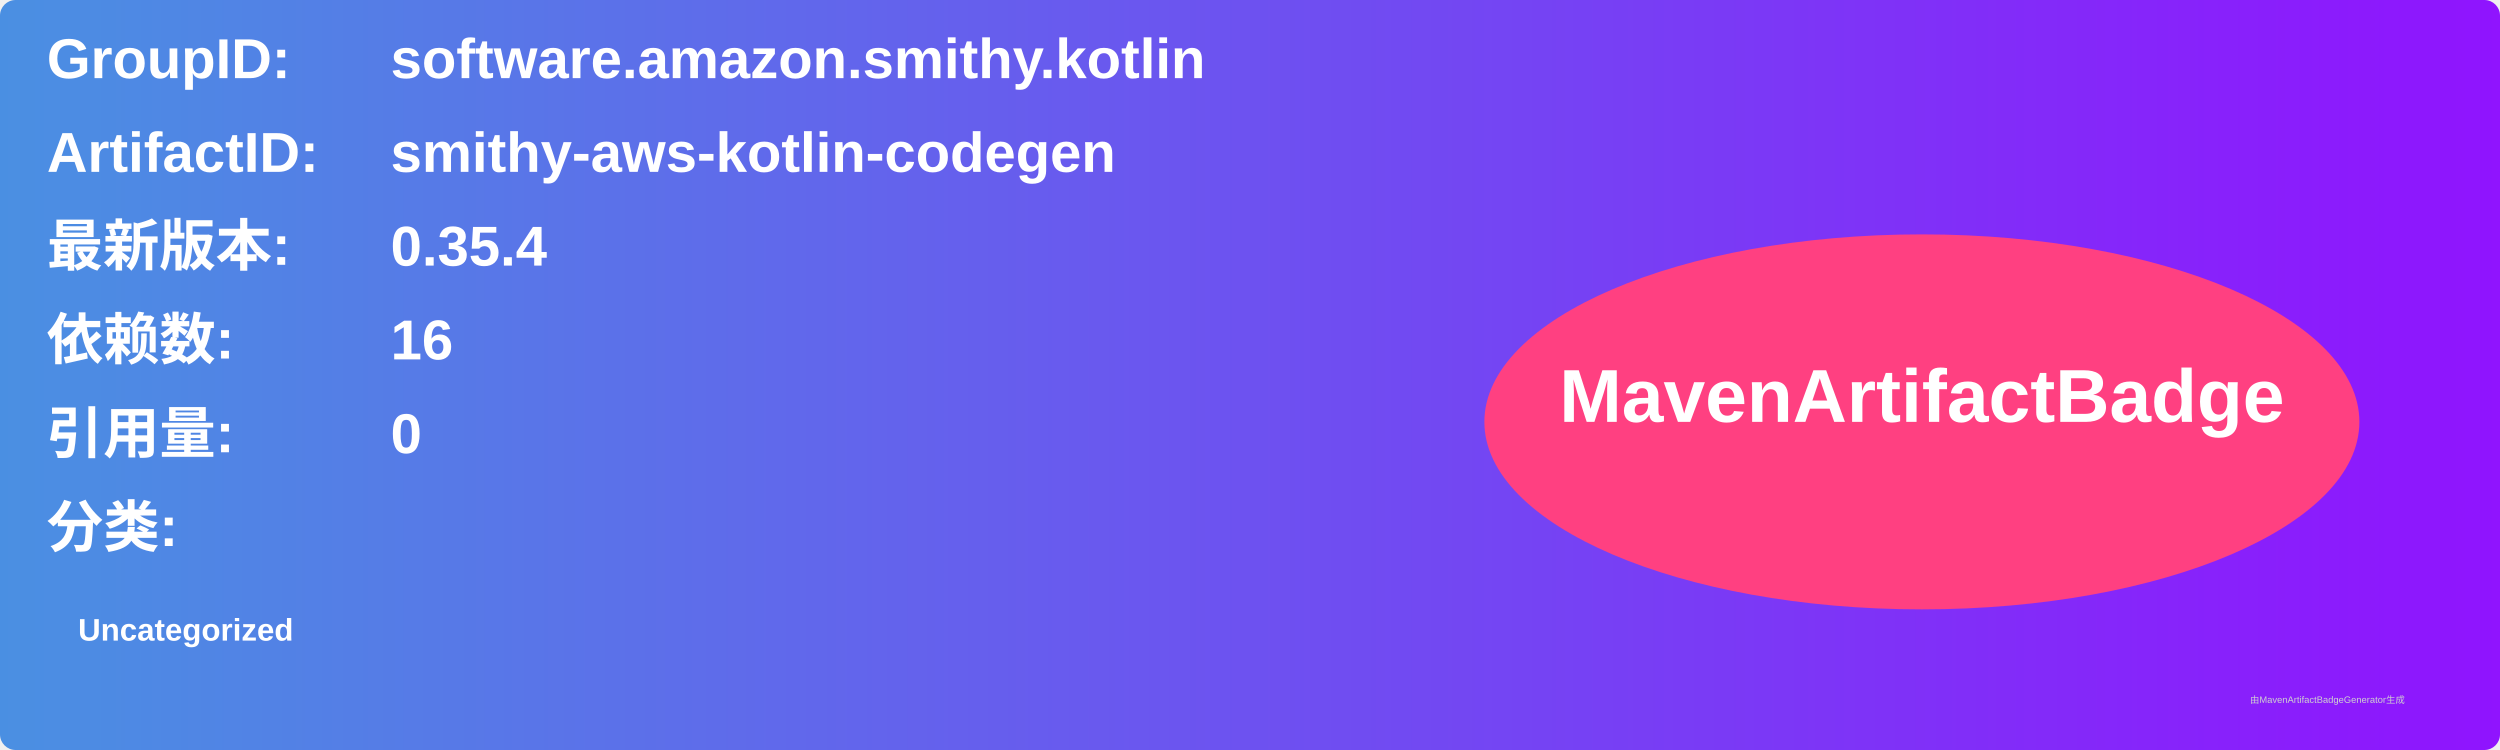
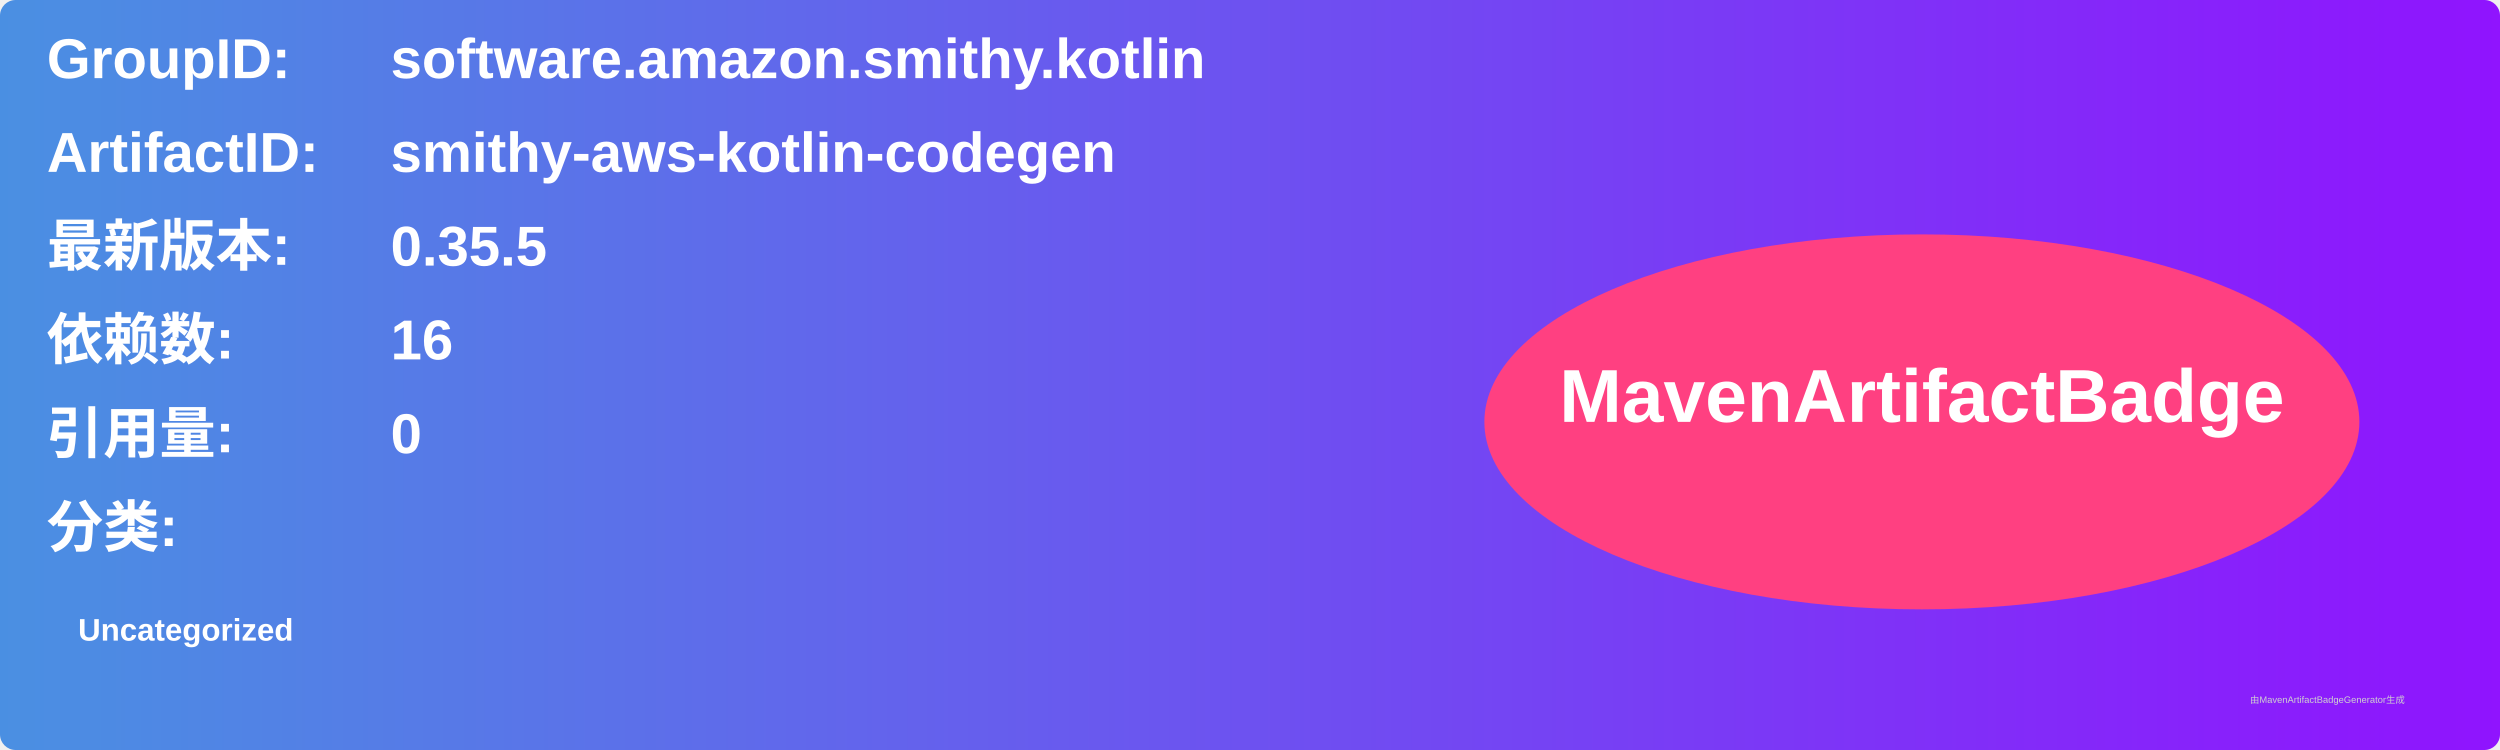
<svg xmlns="http://www.w3.org/2000/svg" width="800" height="240" viewBox="0 0 800 240">
  <linearGradient id="grad" x1="0%" y1="0%" x2="100%" y2="0%">
    <stop offset="0%" stop-color="#4a90e2" />
    <stop offset="100%" stop-color="#9013fe" />
  </linearGradient>
  <rect width="100%" height="100%" rx="5" ry="5" fill="url(#grad)" />
  <g transform="translate(15, 15)">
    <text x="0" y="10" font-family="Arial" font-size="18" fill="white" font-weight="bold" width="260">GroupID:</text>
    <text x="110" y="10" font-family="Arial" font-size="18" fill="white" font-weight="bold" width="460">software.amazon.smithy.kotlin</text>
    <text x="0" y="40" font-family="Arial" font-size="18" fill="white" font-weight="bold" width="260">ArtifactID:</text>
    <text x="110" y="40" font-family="Arial" font-size="18" fill="white" font-weight="bold" width="460">smithy-aws-kotlin-codegen</text>
    <text x="0" y="70" font-family="Arial" font-size="18" fill="white" font-weight="bold">最新版本:</text>
    <text x="110" y="70" font-family="Arial" font-size="18" fill="white" font-weight="bold">
-       <tspan font-weight="bold">0.35.4</tspan>
+       <tspan font-weight="bold">0.35.5</tspan>
    </text>
    <text x="0" y="100" font-family="Arial" font-size="18" fill="white" font-weight="bold">依赖数: </text>
    <text x="110" y="100" font-family="Arial" font-size="18" fill="white">
      <tspan font-weight="bold">16</tspan>
    </text>
    <text x="0" y="130" font-family="Arial" font-size="18" fill="white" font-weight="bold">引用量: </text>
    <text x="110" y="130" font-family="Arial" font-size="18" fill="white">
      <tspan font-weight="bold">0</tspan>
    </text>
    <text x="0" y="160" font-family="Arial" font-size="18" fill="white" font-weight="bold">分类:</text>
    <text x="10" y="190" font-family="Arial" font-size="10" fill="white">
      <tspan font-weight="bold">Uncategorized</tspan>
    </text>
    <ellipse cx="600" cy="120" rx="140" ry="60" fill="#ff4081" />
    <text x="600" y="120" text-anchor="middle" font-family="Arial" font-size="24" fill="white" font-weight="bold">MavenArtifactBadge</text>
  </g>
  <text x="720" y="225" font-family="Arial" font-size="3" fill="#d0d0d0">由MavenArtifactBadgeGenerator生成</text>
</svg>
